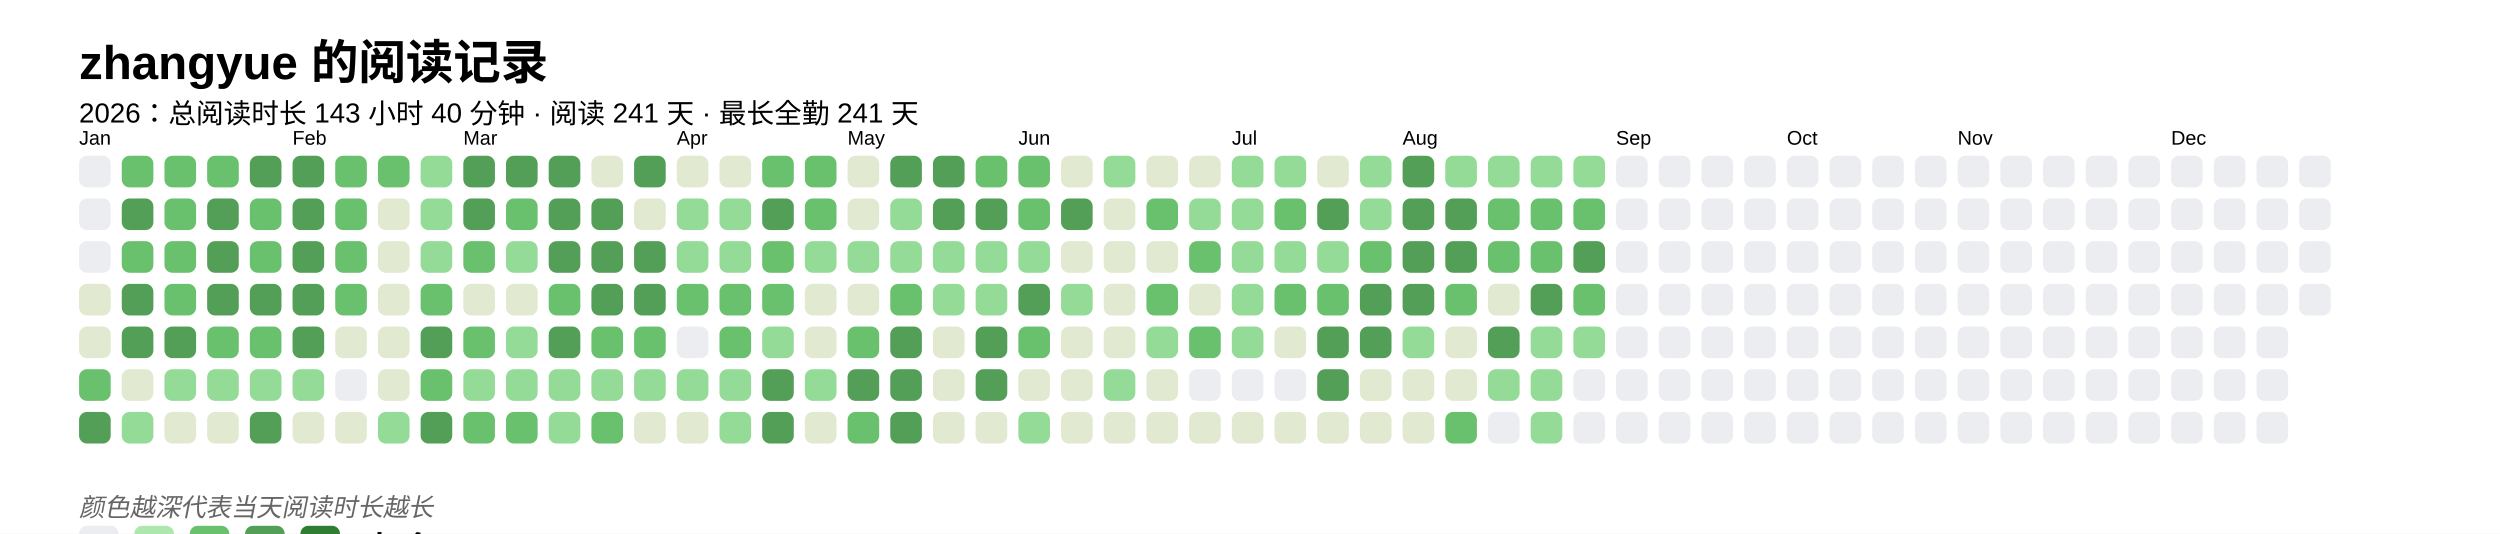
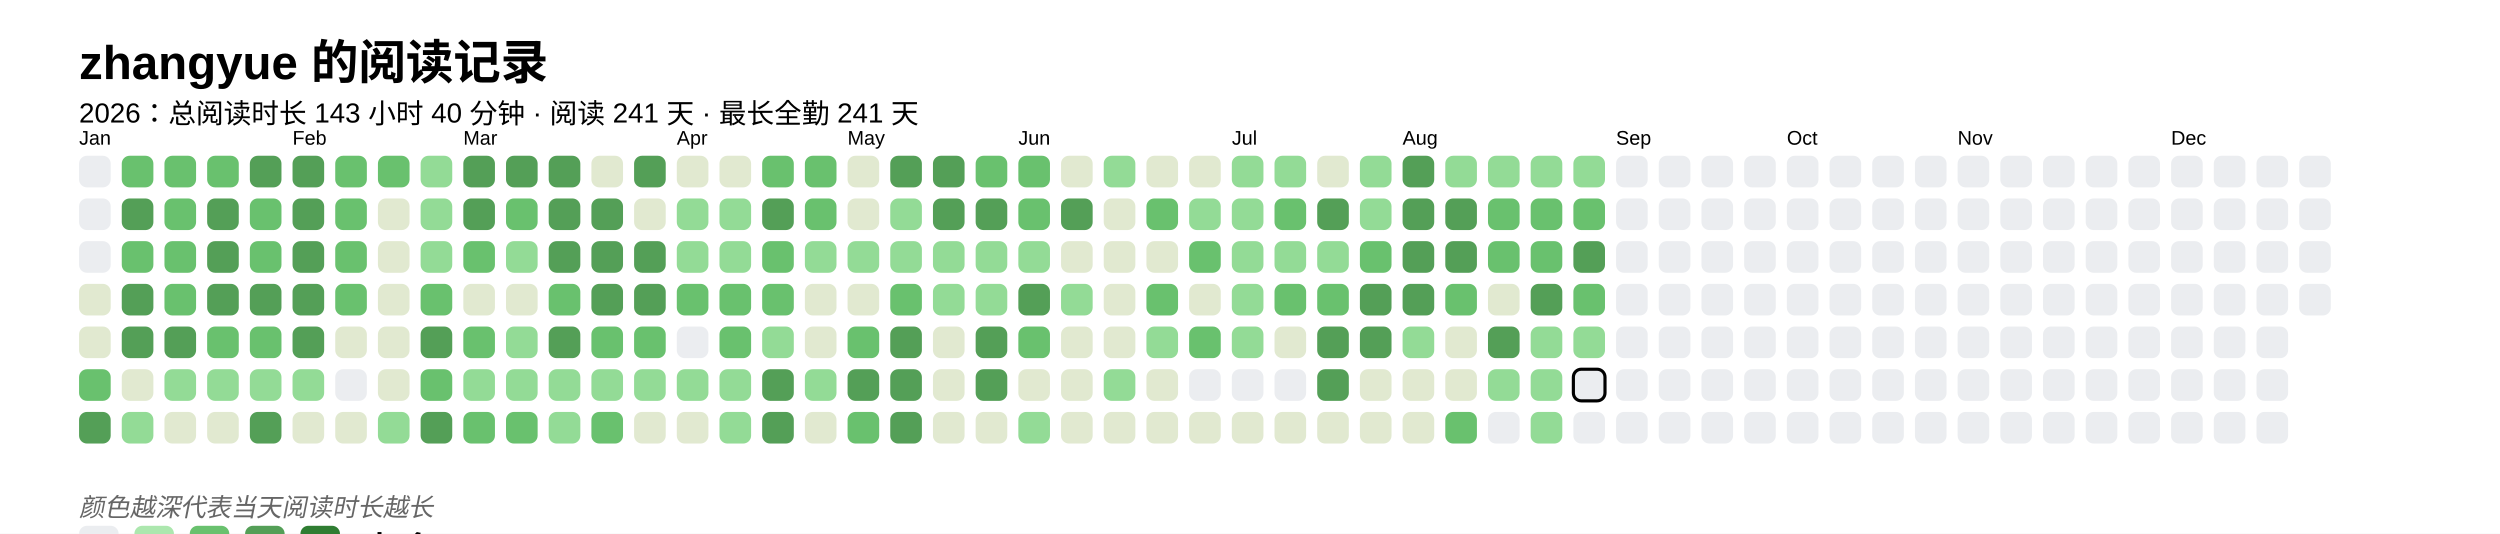
<svg xmlns="http://www.w3.org/2000/svg" baseProfile="full" height="67.5mm" version="1.1" viewBox="0,0,316.2,67.5" width="316.2mm">
  <defs />
  <rect fill="#FFFFFF" height="67.5" width="316.2" x="0" y="0" />
  <text fill="#000000" style="font-size:6px; font-family:Arial; font-weight:bold;" x="10" y="10">zhangyue 的阅读记录</text>
  <text fill="#000000" style="font-size:3.5px; font-family:Arial;" x="10" y="15.5">2026：总阅读时长 143 小时 40 分钟 · 阅读 241 天 · 最长全勤 241 天</text>
  <text fill="#000000" style="font-size:2.5px; font-family:Arial" x="10" y="18.3">Jan</text>
  <rect fill="#EBEDF0" height="4" rx="1" ry="1" width="4" x="10" y="19.7" />
  <rect fill="#EBEDF0" height="4" rx="1" ry="1" width="4" x="10" y="25.1" />
  <rect fill="#EBEDF0" height="4" rx="1" ry="1" width="4" x="10" y="30.5" />
  <rect fill="#e1e9d0" height="4" rx="1" ry="1" width="4" x="10" y="35.9" />
  <rect fill="#e1e9d0" height="4" rx="1" ry="1" width="4" x="10" y="41.3" />
  <rect fill="#69C16E" height="4" rx="1" ry="1" width="4" x="10" y="46.7" />
  <rect fill="#549F57" height="4" rx="1" ry="1" width="4" x="10" y="52.1" />
  <rect fill="#69C16E" height="4" rx="1" ry="1" width="4" x="15.4" y="19.7" />
  <rect fill="#549F57" height="4" rx="1" ry="1" width="4" x="15.4" y="25.1" />
  <rect fill="#69C16E" height="4" rx="1" ry="1" width="4" x="15.4" y="30.5" />
  <rect fill="#549F57" height="4" rx="1" ry="1" width="4" x="15.4" y="35.9" />
  <rect fill="#549F57" height="4" rx="1" ry="1" width="4" x="15.4" y="41.3" />
  <rect fill="#e1e9d0" height="4" rx="1" ry="1" width="4" x="15.4" y="46.7" />
  <rect fill="#93db96" height="4" rx="1" ry="1" width="4" x="15.4" y="52.1" />
  <rect fill="#69C16E" height="4" rx="1" ry="1" width="4" x="20.8" y="19.7" />
  <rect fill="#69C16E" height="4" rx="1" ry="1" width="4" x="20.8" y="25.1" />
  <rect fill="#69C16E" height="4" rx="1" ry="1" width="4" x="20.8" y="30.5" />
  <rect fill="#69C16E" height="4" rx="1" ry="1" width="4" x="20.8" y="35.9" />
  <rect fill="#549F57" height="4" rx="1" ry="1" width="4" x="20.8" y="41.3" />
  <rect fill="#93db96" height="4" rx="1" ry="1" width="4" x="20.8" y="46.7" />
  <rect fill="#e1e9d0" height="4" rx="1" ry="1" width="4" x="20.8" y="52.1" />
  <rect fill="#69C16E" height="4" rx="1" ry="1" width="4" x="26.2" y="19.7" />
  <rect fill="#549F57" height="4" rx="1" ry="1" width="4" x="26.2" y="25.1" />
  <rect fill="#549F57" height="4" rx="1" ry="1" width="4" x="26.2" y="30.5" />
  <rect fill="#549F57" height="4" rx="1" ry="1" width="4" x="26.2" y="35.9" />
  <rect fill="#69C16E" height="4" rx="1" ry="1" width="4" x="26.2" y="41.3" />
  <rect fill="#93db96" height="4" rx="1" ry="1" width="4" x="26.2" y="46.7" />
  <rect fill="#e1e9d0" height="4" rx="1" ry="1" width="4" x="26.2" y="52.1" />
  <rect fill="#549F57" height="4" rx="1" ry="1" width="4" x="31.6" y="19.7" />
  <rect fill="#69C16E" height="4" rx="1" ry="1" width="4" x="31.6" y="25.1" />
  <rect fill="#69C16E" height="4" rx="1" ry="1" width="4" x="31.6" y="30.5" />
  <rect fill="#549F57" height="4" rx="1" ry="1" width="4" x="31.6" y="35.9" />
  <rect fill="#69C16E" height="4" rx="1" ry="1" width="4" x="31.6" y="41.3" />
  <rect fill="#93db96" height="4" rx="1" ry="1" width="4" x="31.6" y="46.7" />
  <rect fill="#549F57" height="4" rx="1" ry="1" width="4" x="31.6" y="52.1" />
  <text fill="#000000" style="font-size:2.5px; font-family:Arial" x="37.0" y="18.3">Feb</text>
  <rect fill="#549F57" height="4" rx="1" ry="1" width="4" x="37.0" y="19.7" />
  <rect fill="#549F57" height="4" rx="1" ry="1" width="4" x="37.0" y="25.1" />
  <rect fill="#549F57" height="4" rx="1" ry="1" width="4" x="37.0" y="30.5" />
  <rect fill="#549F57" height="4" rx="1" ry="1" width="4" x="37.0" y="35.9" />
  <rect fill="#549F57" height="4" rx="1" ry="1" width="4" x="37.0" y="41.3" />
  <rect fill="#93db96" height="4" rx="1" ry="1" width="4" x="37.0" y="46.7" />
  <rect fill="#e1e9d0" height="4" rx="1" ry="1" width="4" x="37.0" y="52.1" />
  <rect fill="#69C16E" height="4" rx="1" ry="1" width="4" x="42.4" y="19.7" />
  <rect fill="#69C16E" height="4" rx="1" ry="1" width="4" x="42.4" y="25.1" />
  <rect fill="#69C16E" height="4" rx="1" ry="1" width="4" x="42.4" y="30.5" />
  <rect fill="#69C16E" height="4" rx="1" ry="1" width="4" x="42.4" y="35.9" />
  <rect fill="#e1e9d0" height="4" rx="1" ry="1" width="4" x="42.4" y="41.3" />
  <rect fill="#EBEDF0" height="4" rx="1" ry="1" width="4" x="42.4" y="46.7" />
  <rect fill="#e1e9d0" height="4" rx="1" ry="1" width="4" x="42.4" y="52.1" />
  <rect fill="#69C16E" height="4" rx="1" ry="1" width="4" x="47.8" y="19.7" />
  <rect fill="#e1e9d0" height="4" rx="1" ry="1" width="4" x="47.8" y="25.1" />
  <rect fill="#e1e9d0" height="4" rx="1" ry="1" width="4" x="47.8" y="30.5" />
  <rect fill="#e1e9d0" height="4" rx="1" ry="1" width="4" x="47.8" y="35.9" />
  <rect fill="#e1e9d0" height="4" rx="1" ry="1" width="4" x="47.8" y="41.3" />
  <rect fill="#e1e9d0" height="4" rx="1" ry="1" width="4" x="47.8" y="46.7" />
  <rect fill="#93db96" height="4" rx="1" ry="1" width="4" x="47.8" y="52.1" />
  <rect fill="#93db96" height="4" rx="1" ry="1" width="4" x="53.2" y="19.7" />
  <rect fill="#93db96" height="4" rx="1" ry="1" width="4" x="53.2" y="25.1" />
  <rect fill="#93db96" height="4" rx="1" ry="1" width="4" x="53.2" y="30.5" />
  <rect fill="#69C16E" height="4" rx="1" ry="1" width="4" x="53.2" y="35.9" />
  <rect fill="#549F57" height="4" rx="1" ry="1" width="4" x="53.2" y="41.3" />
  <rect fill="#69C16E" height="4" rx="1" ry="1" width="4" x="53.2" y="46.7" />
  <rect fill="#549F57" height="4" rx="1" ry="1" width="4" x="53.2" y="52.1" />
  <text fill="#000000" style="font-size:2.5px; font-family:Arial" x="58.6" y="18.3">Mar</text>
  <rect fill="#549F57" height="4" rx="1" ry="1" width="4" x="58.6" y="19.7" />
  <rect fill="#549F57" height="4" rx="1" ry="1" width="4" x="58.6" y="25.1" />
  <rect fill="#69C16E" height="4" rx="1" ry="1" width="4" x="58.6" y="30.5" />
  <rect fill="#e1e9d0" height="4" rx="1" ry="1" width="4" x="58.6" y="35.9" />
  <rect fill="#69C16E" height="4" rx="1" ry="1" width="4" x="58.6" y="41.3" />
  <rect fill="#93db96" height="4" rx="1" ry="1" width="4" x="58.6" y="46.7" />
  <rect fill="#69C16E" height="4" rx="1" ry="1" width="4" x="58.6" y="52.1" />
  <rect fill="#549F57" height="4" rx="1" ry="1" width="4" x="64" y="19.7" />
  <rect fill="#69C16E" height="4" rx="1" ry="1" width="4" x="64" y="25.1" />
  <rect fill="#93db96" height="4" rx="1" ry="1" width="4" x="64" y="30.5" />
  <rect fill="#e1e9d0" height="4" rx="1" ry="1" width="4" x="64" y="35.9" />
  <rect fill="#93db96" height="4" rx="1" ry="1" width="4" x="64" y="41.3" />
  <rect fill="#93db96" height="4" rx="1" ry="1" width="4" x="64" y="46.7" />
  <rect fill="#69C16E" height="4" rx="1" ry="1" width="4" x="64" y="52.1" />
  <rect fill="#549F57" height="4" rx="1" ry="1" width="4" x="69.4" y="19.7" />
  <rect fill="#549F57" height="4" rx="1" ry="1" width="4" x="69.4" y="25.1" />
  <rect fill="#549F57" height="4" rx="1" ry="1" width="4" x="69.4" y="30.5" />
  <rect fill="#69C16E" height="4" rx="1" ry="1" width="4" x="69.4" y="35.9" />
  <rect fill="#549F57" height="4" rx="1" ry="1" width="4" x="69.4" y="41.3" />
  <rect fill="#93db96" height="4" rx="1" ry="1" width="4" x="69.4" y="46.7" />
  <rect fill="#93db96" height="4" rx="1" ry="1" width="4" x="69.4" y="52.1" />
  <rect fill="#e1e9d0" height="4" rx="1" ry="1" width="4" x="74.8" y="19.7" />
  <rect fill="#549F57" height="4" rx="1" ry="1" width="4" x="74.8" y="25.1" />
  <rect fill="#549F57" height="4" rx="1" ry="1" width="4" x="74.8" y="30.5" />
  <rect fill="#549F57" height="4" rx="1" ry="1" width="4" x="74.8" y="35.9" />
  <rect fill="#69C16E" height="4" rx="1" ry="1" width="4" x="74.8" y="41.3" />
  <rect fill="#93db96" height="4" rx="1" ry="1" width="4" x="74.8" y="46.7" />
  <rect fill="#69C16E" height="4" rx="1" ry="1" width="4" x="74.8" y="52.1" />
  <rect fill="#549F57" height="4" rx="1" ry="1" width="4" x="80.2" y="19.7" />
  <rect fill="#e1e9d0" height="4" rx="1" ry="1" width="4" x="80.2" y="25.1" />
  <rect fill="#549F57" height="4" rx="1" ry="1" width="4" x="80.2" y="30.5" />
  <rect fill="#549F57" height="4" rx="1" ry="1" width="4" x="80.2" y="35.9" />
  <rect fill="#69C16E" height="4" rx="1" ry="1" width="4" x="80.2" y="41.3" />
  <rect fill="#93db96" height="4" rx="1" ry="1" width="4" x="80.2" y="46.7" />
  <rect fill="#e1e9d0" height="4" rx="1" ry="1" width="4" x="80.2" y="52.1" />
  <text fill="#000000" style="font-size:2.5px; font-family:Arial" x="85.6" y="18.3">Apr</text>
  <rect fill="#e1e9d0" height="4" rx="1" ry="1" width="4" x="85.6" y="19.7" />
  <rect fill="#93db96" height="4" rx="1" ry="1" width="4" x="85.6" y="25.1" />
  <rect fill="#93db96" height="4" rx="1" ry="1" width="4" x="85.6" y="30.5" />
  <rect fill="#69C16E" height="4" rx="1" ry="1" width="4" x="85.6" y="35.9" />
  <rect fill="#EBEDF0" height="4" rx="1" ry="1" width="4" x="85.6" y="41.3" />
  <rect fill="#93db96" height="4" rx="1" ry="1" width="4" x="85.6" y="46.7" />
  <rect fill="#e1e9d0" height="4" rx="1" ry="1" width="4" x="85.6" y="52.1" />
  <rect fill="#e1e9d0" height="4" rx="1" ry="1" width="4" x="91" y="19.7" />
  <rect fill="#93db96" height="4" rx="1" ry="1" width="4" x="91" y="25.1" />
  <rect fill="#93db96" height="4" rx="1" ry="1" width="4" x="91" y="30.5" />
  <rect fill="#69C16E" height="4" rx="1" ry="1" width="4" x="91" y="35.9" />
  <rect fill="#69C16E" height="4" rx="1" ry="1" width="4" x="91" y="41.3" />
  <rect fill="#93db96" height="4" rx="1" ry="1" width="4" x="91" y="46.7" />
  <rect fill="#93db96" height="4" rx="1" ry="1" width="4" x="91" y="52.1" />
  <rect fill="#69C16E" height="4" rx="1" ry="1" width="4" x="96.4" y="19.7" />
  <rect fill="#549F57" height="4" rx="1" ry="1" width="4" x="96.4" y="25.1" />
  <rect fill="#69C16E" height="4" rx="1" ry="1" width="4" x="96.4" y="30.5" />
  <rect fill="#69C16E" height="4" rx="1" ry="1" width="4" x="96.4" y="35.9" />
  <rect fill="#93db96" height="4" rx="1" ry="1" width="4" x="96.4" y="41.3" />
  <rect fill="#549F57" height="4" rx="1" ry="1" width="4" x="96.4" y="46.7" />
  <rect fill="#549F57" height="4" rx="1" ry="1" width="4" x="96.4" y="52.1" />
  <rect fill="#69C16E" height="4" rx="1" ry="1" width="4" x="101.8" y="19.7" />
  <rect fill="#69C16E" height="4" rx="1" ry="1" width="4" x="101.8" y="25.1" />
  <rect fill="#93db96" height="4" rx="1" ry="1" width="4" x="101.8" y="30.5" />
  <rect fill="#e1e9d0" height="4" rx="1" ry="1" width="4" x="101.8" y="35.9" />
  <rect fill="#e1e9d0" height="4" rx="1" ry="1" width="4" x="101.8" y="41.3" />
  <rect fill="#93db96" height="4" rx="1" ry="1" width="4" x="101.8" y="46.7" />
  <rect fill="#e1e9d0" height="4" rx="1" ry="1" width="4" x="101.8" y="52.1" />
  <text fill="#000000" style="font-size:2.5px; font-family:Arial" x="107.2" y="18.3">May</text>
  <rect fill="#e1e9d0" height="4" rx="1" ry="1" width="4" x="107.2" y="19.7" />
  <rect fill="#e1e9d0" height="4" rx="1" ry="1" width="4" x="107.2" y="25.1" />
  <rect fill="#93db96" height="4" rx="1" ry="1" width="4" x="107.2" y="30.5" />
  <rect fill="#e1e9d0" height="4" rx="1" ry="1" width="4" x="107.2" y="35.9" />
  <rect fill="#69C16E" height="4" rx="1" ry="1" width="4" x="107.2" y="41.3" />
  <rect fill="#549F57" height="4" rx="1" ry="1" width="4" x="107.2" y="46.7" />
  <rect fill="#69C16E" height="4" rx="1" ry="1" width="4" x="107.2" y="52.1" />
  <rect fill="#549F57" height="4" rx="1" ry="1" width="4" x="112.6" y="19.7" />
  <rect fill="#93db96" height="4" rx="1" ry="1" width="4" x="112.6" y="25.1" />
  <rect fill="#93db96" height="4" rx="1" ry="1" width="4" x="112.6" y="30.5" />
  <rect fill="#69C16E" height="4" rx="1" ry="1" width="4" x="112.6" y="35.9" />
  <rect fill="#549F57" height="4" rx="1" ry="1" width="4" x="112.6" y="41.3" />
  <rect fill="#549F57" height="4" rx="1" ry="1" width="4" x="112.6" y="46.7" />
  <rect fill="#549F57" height="4" rx="1" ry="1" width="4" x="112.6" y="52.1" />
  <rect fill="#549F57" height="4" rx="1" ry="1" width="4" x="118" y="19.7" />
  <rect fill="#549F57" height="4" rx="1" ry="1" width="4" x="118" y="25.1" />
  <rect fill="#93db96" height="4" rx="1" ry="1" width="4" x="118" y="30.5" />
  <rect fill="#93db96" height="4" rx="1" ry="1" width="4" x="118" y="35.9" />
  <rect fill="#e1e9d0" height="4" rx="1" ry="1" width="4" x="118" y="41.3" />
  <rect fill="#e1e9d0" height="4" rx="1" ry="1" width="4" x="118" y="46.7" />
  <rect fill="#e1e9d0" height="4" rx="1" ry="1" width="4" x="118" y="52.1" />
  <rect fill="#69C16E" height="4" rx="1" ry="1" width="4" x="123.4" y="19.7" />
  <rect fill="#549F57" height="4" rx="1" ry="1" width="4" x="123.4" y="25.1" />
  <rect fill="#93db96" height="4" rx="1" ry="1" width="4" x="123.4" y="30.5" />
  <rect fill="#93db96" height="4" rx="1" ry="1" width="4" x="123.4" y="35.9" />
  <rect fill="#549F57" height="4" rx="1" ry="1" width="4" x="123.4" y="41.3" />
  <rect fill="#549F57" height="4" rx="1" ry="1" width="4" x="123.4" y="46.7" />
  <rect fill="#e1e9d0" height="4" rx="1" ry="1" width="4" x="123.4" y="52.1" />
  <text fill="#000000" style="font-size:2.5px; font-family:Arial" x="128.8" y="18.3">Jun</text>
  <rect fill="#69C16E" height="4" rx="1" ry="1" width="4" x="128.8" y="19.7" />
  <rect fill="#69C16E" height="4" rx="1" ry="1" width="4" x="128.8" y="25.1" />
  <rect fill="#93db96" height="4" rx="1" ry="1" width="4" x="128.8" y="30.5" />
  <rect fill="#549F57" height="4" rx="1" ry="1" width="4" x="128.8" y="35.9" />
  <rect fill="#69C16E" height="4" rx="1" ry="1" width="4" x="128.8" y="41.3" />
  <rect fill="#e1e9d0" height="4" rx="1" ry="1" width="4" x="128.8" y="46.7" />
  <rect fill="#93db96" height="4" rx="1" ry="1" width="4" x="128.8" y="52.1" />
  <rect fill="#e1e9d0" height="4" rx="1" ry="1" width="4" x="134.2" y="19.7" />
  <rect fill="#549F57" height="4" rx="1" ry="1" width="4" x="134.2" y="25.1" />
  <rect fill="#e1e9d0" height="4" rx="1" ry="1" width="4" x="134.2" y="30.5" />
  <rect fill="#93db96" height="4" rx="1" ry="1" width="4" x="134.2" y="35.9" />
  <rect fill="#e1e9d0" height="4" rx="1" ry="1" width="4" x="134.2" y="41.3" />
  <rect fill="#e1e9d0" height="4" rx="1" ry="1" width="4" x="134.2" y="46.7" />
  <rect fill="#e1e9d0" height="4" rx="1" ry="1" width="4" x="134.2" y="52.1" />
  <rect fill="#93db96" height="4" rx="1" ry="1" width="4" x="139.6" y="19.7" />
  <rect fill="#e1e9d0" height="4" rx="1" ry="1" width="4" x="139.6" y="25.1" />
  <rect fill="#e1e9d0" height="4" rx="1" ry="1" width="4" x="139.6" y="30.5" />
  <rect fill="#e1e9d0" height="4" rx="1" ry="1" width="4" x="139.6" y="35.9" />
  <rect fill="#e1e9d0" height="4" rx="1" ry="1" width="4" x="139.6" y="41.3" />
  <rect fill="#93db96" height="4" rx="1" ry="1" width="4" x="139.6" y="46.7" />
  <rect fill="#e1e9d0" height="4" rx="1" ry="1" width="4" x="139.6" y="52.1" />
  <rect fill="#e1e9d0" height="4" rx="1" ry="1" width="4" x="145" y="19.7" />
  <rect fill="#69C16E" height="4" rx="1" ry="1" width="4" x="145" y="25.1" />
  <rect fill="#e1e9d0" height="4" rx="1" ry="1" width="4" x="145" y="30.5" />
  <rect fill="#69C16E" height="4" rx="1" ry="1" width="4" x="145" y="35.9" />
  <rect fill="#93db96" height="4" rx="1" ry="1" width="4" x="145" y="41.3" />
  <rect fill="#e1e9d0" height="4" rx="1" ry="1" width="4" x="145" y="46.7" />
  <rect fill="#e1e9d0" height="4" rx="1" ry="1" width="4" x="145" y="52.1" />
  <rect fill="#e1e9d0" height="4" rx="1" ry="1" width="4" x="150.4" y="19.7" />
  <rect fill="#93db96" height="4" rx="1" ry="1" width="4" x="150.4" y="25.1" />
  <rect fill="#69C16E" height="4" rx="1" ry="1" width="4" x="150.4" y="30.5" />
  <rect fill="#e1e9d0" height="4" rx="1" ry="1" width="4" x="150.4" y="35.9" />
  <rect fill="#69C16E" height="4" rx="1" ry="1" width="4" x="150.4" y="41.3" />
  <rect fill="#EBEDF0" height="4" rx="1" ry="1" width="4" x="150.4" y="46.7" />
  <rect fill="#e1e9d0" height="4" rx="1" ry="1" width="4" x="150.4" y="52.1" />
  <text fill="#000000" style="font-size:2.5px; font-family:Arial" x="155.8" y="18.3">Jul</text>
  <rect fill="#93db96" height="4" rx="1" ry="1" width="4" x="155.8" y="19.7" />
  <rect fill="#93db96" height="4" rx="1" ry="1" width="4" x="155.8" y="25.1" />
  <rect fill="#93db96" height="4" rx="1" ry="1" width="4" x="155.8" y="30.5" />
  <rect fill="#93db96" height="4" rx="1" ry="1" width="4" x="155.8" y="35.9" />
  <rect fill="#93db96" height="4" rx="1" ry="1" width="4" x="155.8" y="41.3" />
  <rect fill="#EBEDF0" height="4" rx="1" ry="1" width="4" x="155.8" y="46.7" />
  <rect fill="#e1e9d0" height="4" rx="1" ry="1" width="4" x="155.8" y="52.1" />
  <rect fill="#93db96" height="4" rx="1" ry="1" width="4" x="161.2" y="19.7" />
  <rect fill="#69C16E" height="4" rx="1" ry="1" width="4" x="161.2" y="25.1" />
  <rect fill="#93db96" height="4" rx="1" ry="1" width="4" x="161.2" y="30.5" />
  <rect fill="#69C16E" height="4" rx="1" ry="1" width="4" x="161.2" y="35.9" />
  <rect fill="#e1e9d0" height="4" rx="1" ry="1" width="4" x="161.2" y="41.3" />
  <rect fill="#EBEDF0" height="4" rx="1" ry="1" width="4" x="161.2" y="46.7" />
  <rect fill="#e1e9d0" height="4" rx="1" ry="1" width="4" x="161.2" y="52.1" />
  <rect fill="#e1e9d0" height="4" rx="1" ry="1" width="4" x="166.6" y="19.7" />
  <rect fill="#549F57" height="4" rx="1" ry="1" width="4" x="166.6" y="25.1" />
  <rect fill="#93db96" height="4" rx="1" ry="1" width="4" x="166.6" y="30.5" />
  <rect fill="#69C16E" height="4" rx="1" ry="1" width="4" x="166.6" y="35.9" />
  <rect fill="#549F57" height="4" rx="1" ry="1" width="4" x="166.6" y="41.3" />
  <rect fill="#549F57" height="4" rx="1" ry="1" width="4" x="166.6" y="46.7" />
  <rect fill="#e1e9d0" height="4" rx="1" ry="1" width="4" x="166.6" y="52.1" />
  <rect fill="#93db96" height="4" rx="1" ry="1" width="4" x="172" y="19.7" />
  <rect fill="#93db96" height="4" rx="1" ry="1" width="4" x="172" y="25.1" />
  <rect fill="#69C16E" height="4" rx="1" ry="1" width="4" x="172" y="30.5" />
  <rect fill="#549F57" height="4" rx="1" ry="1" width="4" x="172" y="35.9" />
  <rect fill="#549F57" height="4" rx="1" ry="1" width="4" x="172" y="41.3" />
  <rect fill="#e1e9d0" height="4" rx="1" ry="1" width="4" x="172" y="46.7" />
  <rect fill="#e1e9d0" height="4" rx="1" ry="1" width="4" x="172" y="52.1" />
  <text fill="#000000" style="font-size:2.5px; font-family:Arial" x="177.4" y="18.3">Aug</text>
  <rect fill="#549F57" height="4" rx="1" ry="1" width="4" x="177.4" y="19.7" />
  <rect fill="#549F57" height="4" rx="1" ry="1" width="4" x="177.4" y="25.1" />
  <rect fill="#549F57" height="4" rx="1" ry="1" width="4" x="177.4" y="30.5" />
  <rect fill="#549F57" height="4" rx="1" ry="1" width="4" x="177.4" y="35.9" />
  <rect fill="#93db96" height="4" rx="1" ry="1" width="4" x="177.4" y="41.3" />
  <rect fill="#e1e9d0" height="4" rx="1" ry="1" width="4" x="177.4" y="46.7" />
  <rect fill="#e1e9d0" height="4" rx="1" ry="1" width="4" x="177.4" y="52.1" />
  <rect fill="#93db96" height="4" rx="1" ry="1" width="4" x="182.8" y="19.7" />
  <rect fill="#549F57" height="4" rx="1" ry="1" width="4" x="182.8" y="25.1" />
  <rect fill="#549F57" height="4" rx="1" ry="1" width="4" x="182.8" y="30.5" />
  <rect fill="#69C16E" height="4" rx="1" ry="1" width="4" x="182.8" y="35.9" />
  <rect fill="#e1e9d0" height="4" rx="1" ry="1" width="4" x="182.8" y="41.3" />
  <rect fill="#e1e9d0" height="4" rx="1" ry="1" width="4" x="182.8" y="46.7" />
  <rect fill="#69C16E" height="4" rx="1" ry="1" width="4" x="182.8" y="52.1" />
  <rect fill="#93db96" height="4" rx="1" ry="1" width="4" x="188.2" y="19.7" />
  <rect fill="#69C16E" height="4" rx="1" ry="1" width="4" x="188.2" y="25.1" />
  <rect fill="#69C16E" height="4" rx="1" ry="1" width="4" x="188.2" y="30.5" />
  <rect fill="#e1e9d0" height="4" rx="1" ry="1" width="4" x="188.2" y="35.9" />
  <rect fill="#549F57" height="4" rx="1" ry="1" width="4" x="188.2" y="41.3" />
  <rect fill="#93db96" height="4" rx="1" ry="1" width="4" x="188.2" y="46.7" />
  <rect fill="#EBEDF0" height="4" rx="1" ry="1" width="4" x="188.2" y="52.1" />
  <rect fill="#93db96" height="4" rx="1" ry="1" width="4" x="193.6" y="19.7" />
  <rect fill="#69C16E" height="4" rx="1" ry="1" width="4" x="193.6" y="25.1" />
  <rect fill="#69C16E" height="4" rx="1" ry="1" width="4" x="193.6" y="30.5" />
  <rect fill="#549F57" height="4" rx="1" ry="1" width="4" x="193.6" y="35.9" />
  <rect fill="#93db96" height="4" rx="1" ry="1" width="4" x="193.6" y="41.3" />
  <rect fill="#93db96" height="4" rx="1" ry="1" width="4" x="193.6" y="46.7" />
  <rect fill="#93db96" height="4" rx="1" ry="1" width="4" x="193.6" y="52.1" />
  <rect fill="#93db96" height="4" rx="1" ry="1" width="4" x="199" y="19.7" />
  <rect fill="#69C16E" height="4" rx="1" ry="1" width="4" x="199" y="25.1" />
  <rect fill="#549F57" height="4" rx="1" ry="1" width="4" x="199" y="30.5" />
  <rect fill="#69C16E" height="4" rx="1" ry="1" width="4" x="199" y="35.9" />
  <rect fill="#93db96" height="4" rx="1" ry="1" width="4" x="199" y="41.3" />
-   <rect fill="#EBEDF0" height="4" rx="1" ry="1" width="4" x="199" y="46.7" />
+   <rect fill="#EBEDF0" height="4" rx="1" ry="1" width="4" x="199" y="46.7" stroke="#000000" stroke-width="0.4" />
  <rect fill="#EBEDF0" height="4" rx="1" ry="1" width="4" x="199" y="52.1" />
  <text fill="#000000" style="font-size:2.5px; font-family:Arial" x="204.4" y="18.3">Sep</text>
  <rect fill="#EBEDF0" height="4" rx="1" ry="1" width="4" x="204.4" y="19.7" />
  <rect fill="#EBEDF0" height="4" rx="1" ry="1" width="4" x="204.4" y="25.1" />
  <rect fill="#EBEDF0" height="4" rx="1" ry="1" width="4" x="204.4" y="30.5" />
  <rect fill="#EBEDF0" height="4" rx="1" ry="1" width="4" x="204.4" y="35.9" />
  <rect fill="#EBEDF0" height="4" rx="1" ry="1" width="4" x="204.4" y="41.3" />
  <rect fill="#EBEDF0" height="4" rx="1" ry="1" width="4" x="204.4" y="46.7" />
  <rect fill="#EBEDF0" height="4" rx="1" ry="1" width="4" x="204.4" y="52.1" />
  <rect fill="#EBEDF0" height="4" rx="1" ry="1" width="4" x="209.8" y="19.7" />
  <rect fill="#EBEDF0" height="4" rx="1" ry="1" width="4" x="209.8" y="25.1" />
  <rect fill="#EBEDF0" height="4" rx="1" ry="1" width="4" x="209.8" y="30.5" />
  <rect fill="#EBEDF0" height="4" rx="1" ry="1" width="4" x="209.8" y="35.9" />
  <rect fill="#EBEDF0" height="4" rx="1" ry="1" width="4" x="209.8" y="41.3" />
  <rect fill="#EBEDF0" height="4" rx="1" ry="1" width="4" x="209.8" y="46.7" />
  <rect fill="#EBEDF0" height="4" rx="1" ry="1" width="4" x="209.8" y="52.1" />
  <rect fill="#EBEDF0" height="4" rx="1" ry="1" width="4" x="215.2" y="19.7" />
  <rect fill="#EBEDF0" height="4" rx="1" ry="1" width="4" x="215.2" y="25.1" />
  <rect fill="#EBEDF0" height="4" rx="1" ry="1" width="4" x="215.2" y="30.5" />
  <rect fill="#EBEDF0" height="4" rx="1" ry="1" width="4" x="215.2" y="35.9" />
  <rect fill="#EBEDF0" height="4" rx="1" ry="1" width="4" x="215.2" y="41.3" />
  <rect fill="#EBEDF0" height="4" rx="1" ry="1" width="4" x="215.2" y="46.7" />
  <rect fill="#EBEDF0" height="4" rx="1" ry="1" width="4" x="215.2" y="52.1" />
  <rect fill="#EBEDF0" height="4" rx="1" ry="1" width="4" x="220.6" y="19.7" />
  <rect fill="#EBEDF0" height="4" rx="1" ry="1" width="4" x="220.6" y="25.1" />
  <rect fill="#EBEDF0" height="4" rx="1" ry="1" width="4" x="220.6" y="30.5" />
  <rect fill="#EBEDF0" height="4" rx="1" ry="1" width="4" x="220.6" y="35.9" />
  <rect fill="#EBEDF0" height="4" rx="1" ry="1" width="4" x="220.6" y="41.3" />
  <rect fill="#EBEDF0" height="4" rx="1" ry="1" width="4" x="220.6" y="46.7" />
  <rect fill="#EBEDF0" height="4" rx="1" ry="1" width="4" x="220.6" y="52.1" />
  <text fill="#000000" style="font-size:2.5px; font-family:Arial" x="226" y="18.3">Oct</text>
  <rect fill="#EBEDF0" height="4" rx="1" ry="1" width="4" x="226" y="19.7" />
  <rect fill="#EBEDF0" height="4" rx="1" ry="1" width="4" x="226" y="25.1" />
  <rect fill="#EBEDF0" height="4" rx="1" ry="1" width="4" x="226" y="30.5" />
  <rect fill="#EBEDF0" height="4" rx="1" ry="1" width="4" x="226" y="35.9" />
  <rect fill="#EBEDF0" height="4" rx="1" ry="1" width="4" x="226" y="41.3" />
  <rect fill="#EBEDF0" height="4" rx="1" ry="1" width="4" x="226" y="46.7" />
  <rect fill="#EBEDF0" height="4" rx="1" ry="1" width="4" x="226" y="52.1" />
  <rect fill="#EBEDF0" height="4" rx="1" ry="1" width="4" x="231.4" y="19.7" />
  <rect fill="#EBEDF0" height="4" rx="1" ry="1" width="4" x="231.4" y="25.1" />
  <rect fill="#EBEDF0" height="4" rx="1" ry="1" width="4" x="231.4" y="30.5" />
  <rect fill="#EBEDF0" height="4" rx="1" ry="1" width="4" x="231.4" y="35.9" />
  <rect fill="#EBEDF0" height="4" rx="1" ry="1" width="4" x="231.4" y="41.3" />
  <rect fill="#EBEDF0" height="4" rx="1" ry="1" width="4" x="231.4" y="46.7" />
  <rect fill="#EBEDF0" height="4" rx="1" ry="1" width="4" x="231.4" y="52.1" />
  <rect fill="#EBEDF0" height="4" rx="1" ry="1" width="4" x="236.8" y="19.7" />
  <rect fill="#EBEDF0" height="4" rx="1" ry="1" width="4" x="236.8" y="25.1" />
  <rect fill="#EBEDF0" height="4" rx="1" ry="1" width="4" x="236.8" y="30.5" />
  <rect fill="#EBEDF0" height="4" rx="1" ry="1" width="4" x="236.8" y="35.9" />
  <rect fill="#EBEDF0" height="4" rx="1" ry="1" width="4" x="236.8" y="41.3" />
  <rect fill="#EBEDF0" height="4" rx="1" ry="1" width="4" x="236.8" y="46.7" />
  <rect fill="#EBEDF0" height="4" rx="1" ry="1" width="4" x="236.8" y="52.1" />
  <rect fill="#EBEDF0" height="4" rx="1" ry="1" width="4" x="242.2" y="19.7" />
  <rect fill="#EBEDF0" height="4" rx="1" ry="1" width="4" x="242.2" y="25.1" />
  <rect fill="#EBEDF0" height="4" rx="1" ry="1" width="4" x="242.2" y="30.5" />
  <rect fill="#EBEDF0" height="4" rx="1" ry="1" width="4" x="242.2" y="35.9" />
  <rect fill="#EBEDF0" height="4" rx="1" ry="1" width="4" x="242.2" y="41.3" />
  <rect fill="#EBEDF0" height="4" rx="1" ry="1" width="4" x="242.2" y="46.7" />
  <rect fill="#EBEDF0" height="4" rx="1" ry="1" width="4" x="242.2" y="52.1" />
  <text fill="#000000" style="font-size:2.5px; font-family:Arial" x="247.6" y="18.3">Nov</text>
  <rect fill="#EBEDF0" height="4" rx="1" ry="1" width="4" x="247.6" y="19.7" />
  <rect fill="#EBEDF0" height="4" rx="1" ry="1" width="4" x="247.6" y="25.1" />
  <rect fill="#EBEDF0" height="4" rx="1" ry="1" width="4" x="247.6" y="30.5" />
  <rect fill="#EBEDF0" height="4" rx="1" ry="1" width="4" x="247.6" y="35.9" />
  <rect fill="#EBEDF0" height="4" rx="1" ry="1" width="4" x="247.6" y="41.3" />
  <rect fill="#EBEDF0" height="4" rx="1" ry="1" width="4" x="247.6" y="46.7" />
  <rect fill="#EBEDF0" height="4" rx="1" ry="1" width="4" x="247.6" y="52.1" />
  <rect fill="#EBEDF0" height="4" rx="1" ry="1" width="4" x="253" y="19.7" />
  <rect fill="#EBEDF0" height="4" rx="1" ry="1" width="4" x="253" y="25.1" />
  <rect fill="#EBEDF0" height="4" rx="1" ry="1" width="4" x="253" y="30.5" />
  <rect fill="#EBEDF0" height="4" rx="1" ry="1" width="4" x="253" y="35.9" />
  <rect fill="#EBEDF0" height="4" rx="1" ry="1" width="4" x="253" y="41.3" />
  <rect fill="#EBEDF0" height="4" rx="1" ry="1" width="4" x="253" y="46.7" />
  <rect fill="#EBEDF0" height="4" rx="1" ry="1" width="4" x="253" y="52.1" />
  <rect fill="#EBEDF0" height="4" rx="1" ry="1" width="4" x="258.4" y="19.7" />
  <rect fill="#EBEDF0" height="4" rx="1" ry="1" width="4" x="258.4" y="25.1" />
  <rect fill="#EBEDF0" height="4" rx="1" ry="1" width="4" x="258.4" y="30.5" />
  <rect fill="#EBEDF0" height="4" rx="1" ry="1" width="4" x="258.4" y="35.9" />
  <rect fill="#EBEDF0" height="4" rx="1" ry="1" width="4" x="258.4" y="41.3" />
  <rect fill="#EBEDF0" height="4" rx="1" ry="1" width="4" x="258.4" y="46.7" />
  <rect fill="#EBEDF0" height="4" rx="1" ry="1" width="4" x="258.4" y="52.1" />
  <rect fill="#EBEDF0" height="4" rx="1" ry="1" width="4" x="263.8" y="19.7" />
  <rect fill="#EBEDF0" height="4" rx="1" ry="1" width="4" x="263.8" y="25.1" />
  <rect fill="#EBEDF0" height="4" rx="1" ry="1" width="4" x="263.8" y="30.5" />
  <rect fill="#EBEDF0" height="4" rx="1" ry="1" width="4" x="263.8" y="35.9" />
  <rect fill="#EBEDF0" height="4" rx="1" ry="1" width="4" x="263.8" y="41.3" />
  <rect fill="#EBEDF0" height="4" rx="1" ry="1" width="4" x="263.8" y="46.7" />
  <rect fill="#EBEDF0" height="4" rx="1" ry="1" width="4" x="263.8" y="52.1" />
  <rect fill="#EBEDF0" height="4" rx="1" ry="1" width="4" x="269.2" y="19.7" />
  <rect fill="#EBEDF0" height="4" rx="1" ry="1" width="4" x="269.2" y="25.1" />
  <rect fill="#EBEDF0" height="4" rx="1" ry="1" width="4" x="269.2" y="30.5" />
  <rect fill="#EBEDF0" height="4" rx="1" ry="1" width="4" x="269.2" y="35.9" />
  <rect fill="#EBEDF0" height="4" rx="1" ry="1" width="4" x="269.2" y="41.3" />
  <rect fill="#EBEDF0" height="4" rx="1" ry="1" width="4" x="269.2" y="46.7" />
  <rect fill="#EBEDF0" height="4" rx="1" ry="1" width="4" x="269.2" y="52.1" />
  <text fill="#000000" style="font-size:2.5px; font-family:Arial" x="274.6" y="18.3">Dec</text>
  <rect fill="#EBEDF0" height="4" rx="1" ry="1" width="4" x="274.6" y="19.7" />
  <rect fill="#EBEDF0" height="4" rx="1" ry="1" width="4" x="274.6" y="25.1" />
  <rect fill="#EBEDF0" height="4" rx="1" ry="1" width="4" x="274.6" y="30.5" />
  <rect fill="#EBEDF0" height="4" rx="1" ry="1" width="4" x="274.6" y="35.9" />
  <rect fill="#EBEDF0" height="4" rx="1" ry="1" width="4" x="274.6" y="41.3" />
  <rect fill="#EBEDF0" height="4" rx="1" ry="1" width="4" x="274.6" y="46.7" />
  <rect fill="#EBEDF0" height="4" rx="1" ry="1" width="4" x="274.6" y="52.1" />
  <rect fill="#EBEDF0" height="4" rx="1" ry="1" width="4" x="280" y="19.7" />
  <rect fill="#EBEDF0" height="4" rx="1" ry="1" width="4" x="280" y="25.1" />
  <rect fill="#EBEDF0" height="4" rx="1" ry="1" width="4" x="280" y="30.5" />
  <rect fill="#EBEDF0" height="4" rx="1" ry="1" width="4" x="280" y="35.9" />
  <rect fill="#EBEDF0" height="4" rx="1" ry="1" width="4" x="280" y="41.3" />
  <rect fill="#EBEDF0" height="4" rx="1" ry="1" width="4" x="280" y="46.7" />
  <rect fill="#EBEDF0" height="4" rx="1" ry="1" width="4" x="280" y="52.1" />
  <rect fill="#EBEDF0" height="4" rx="1" ry="1" width="4" x="285.4" y="19.7" />
  <rect fill="#EBEDF0" height="4" rx="1" ry="1" width="4" x="285.4" y="25.1" />
  <rect fill="#EBEDF0" height="4" rx="1" ry="1" width="4" x="285.4" y="30.5" />
  <rect fill="#EBEDF0" height="4" rx="1" ry="1" width="4" x="285.4" y="35.9" />
  <rect fill="#EBEDF0" height="4" rx="1" ry="1" width="4" x="285.4" y="41.3" />
  <rect fill="#EBEDF0" height="4" rx="1" ry="1" width="4" x="285.4" y="46.7" />
  <rect fill="#EBEDF0" height="4" rx="1" ry="1" width="4" x="285.4" y="52.1" />
  <rect fill="#EBEDF0" height="4" rx="1" ry="1" width="4" x="290.8" y="19.7" />
  <rect fill="#EBEDF0" height="4" rx="1" ry="1" width="4" x="290.8" y="25.1" />
  <rect fill="#EBEDF0" height="4" rx="1" ry="1" width="4" x="290.8" y="30.5" />
  <rect fill="#EBEDF0" height="4" rx="1" ry="1" width="4" x="290.8" y="35.9" />
  <text fill="#666666" style="font-size:3.2px; font-family:Arial; font-style:italic;" x="10" y="65.3">颜色越深代表当天阅读时长越长</text>
  <rect fill="#EBEDF0" x="10.0" y="66.5" width="5.0" height="5.0" rx="1" ry="1" />
  <text fill="#000000" style="font-size:3.5px; font-family:Arial;" x="10.0" y="75.3">0</text>
  <rect fill="#ACE7AE" x="17.0" y="66.5" width="5.0" height="5.0" rx="1" ry="1" />
  <text fill="#000000" style="font-size:3.5px; font-family:Arial;" x="17.0" y="75.3">&lt;30 分</text>
  <rect fill="#69C16E" x="24.0" y="66.5" width="5.0" height="5.0" rx="1" ry="1" />
  <text fill="#000000" style="font-size:3.5px; font-family:Arial;" x="24.0" y="75.3">30-60 分</text>
  <rect fill="#549F57" x="31.0" y="66.5" width="5.0" height="5.0" rx="1" ry="1" />
  <text fill="#000000" style="font-size:3.5px; font-family:Arial;" x="31.0" y="75.3">1-2 小时</text>
  <rect fill="#2F7D32" x="38.0" y="66.5" width="5.0" height="5.0" rx="1" ry="1" />
  <text fill="#000000" style="font-size:3.5px; font-family:Arial;" x="38.0" y="75.3">2 小时+</text>
  <text fill="#000000" style="font-size:4px; font-family:Arial; font-weight:bold;" x="46.0" y="70.7">少</text>
  <text fill="#000000" style="font-size:4px; font-family:Arial; font-weight:bold;" x="51.0" y="70.7">多</text>
</svg>
